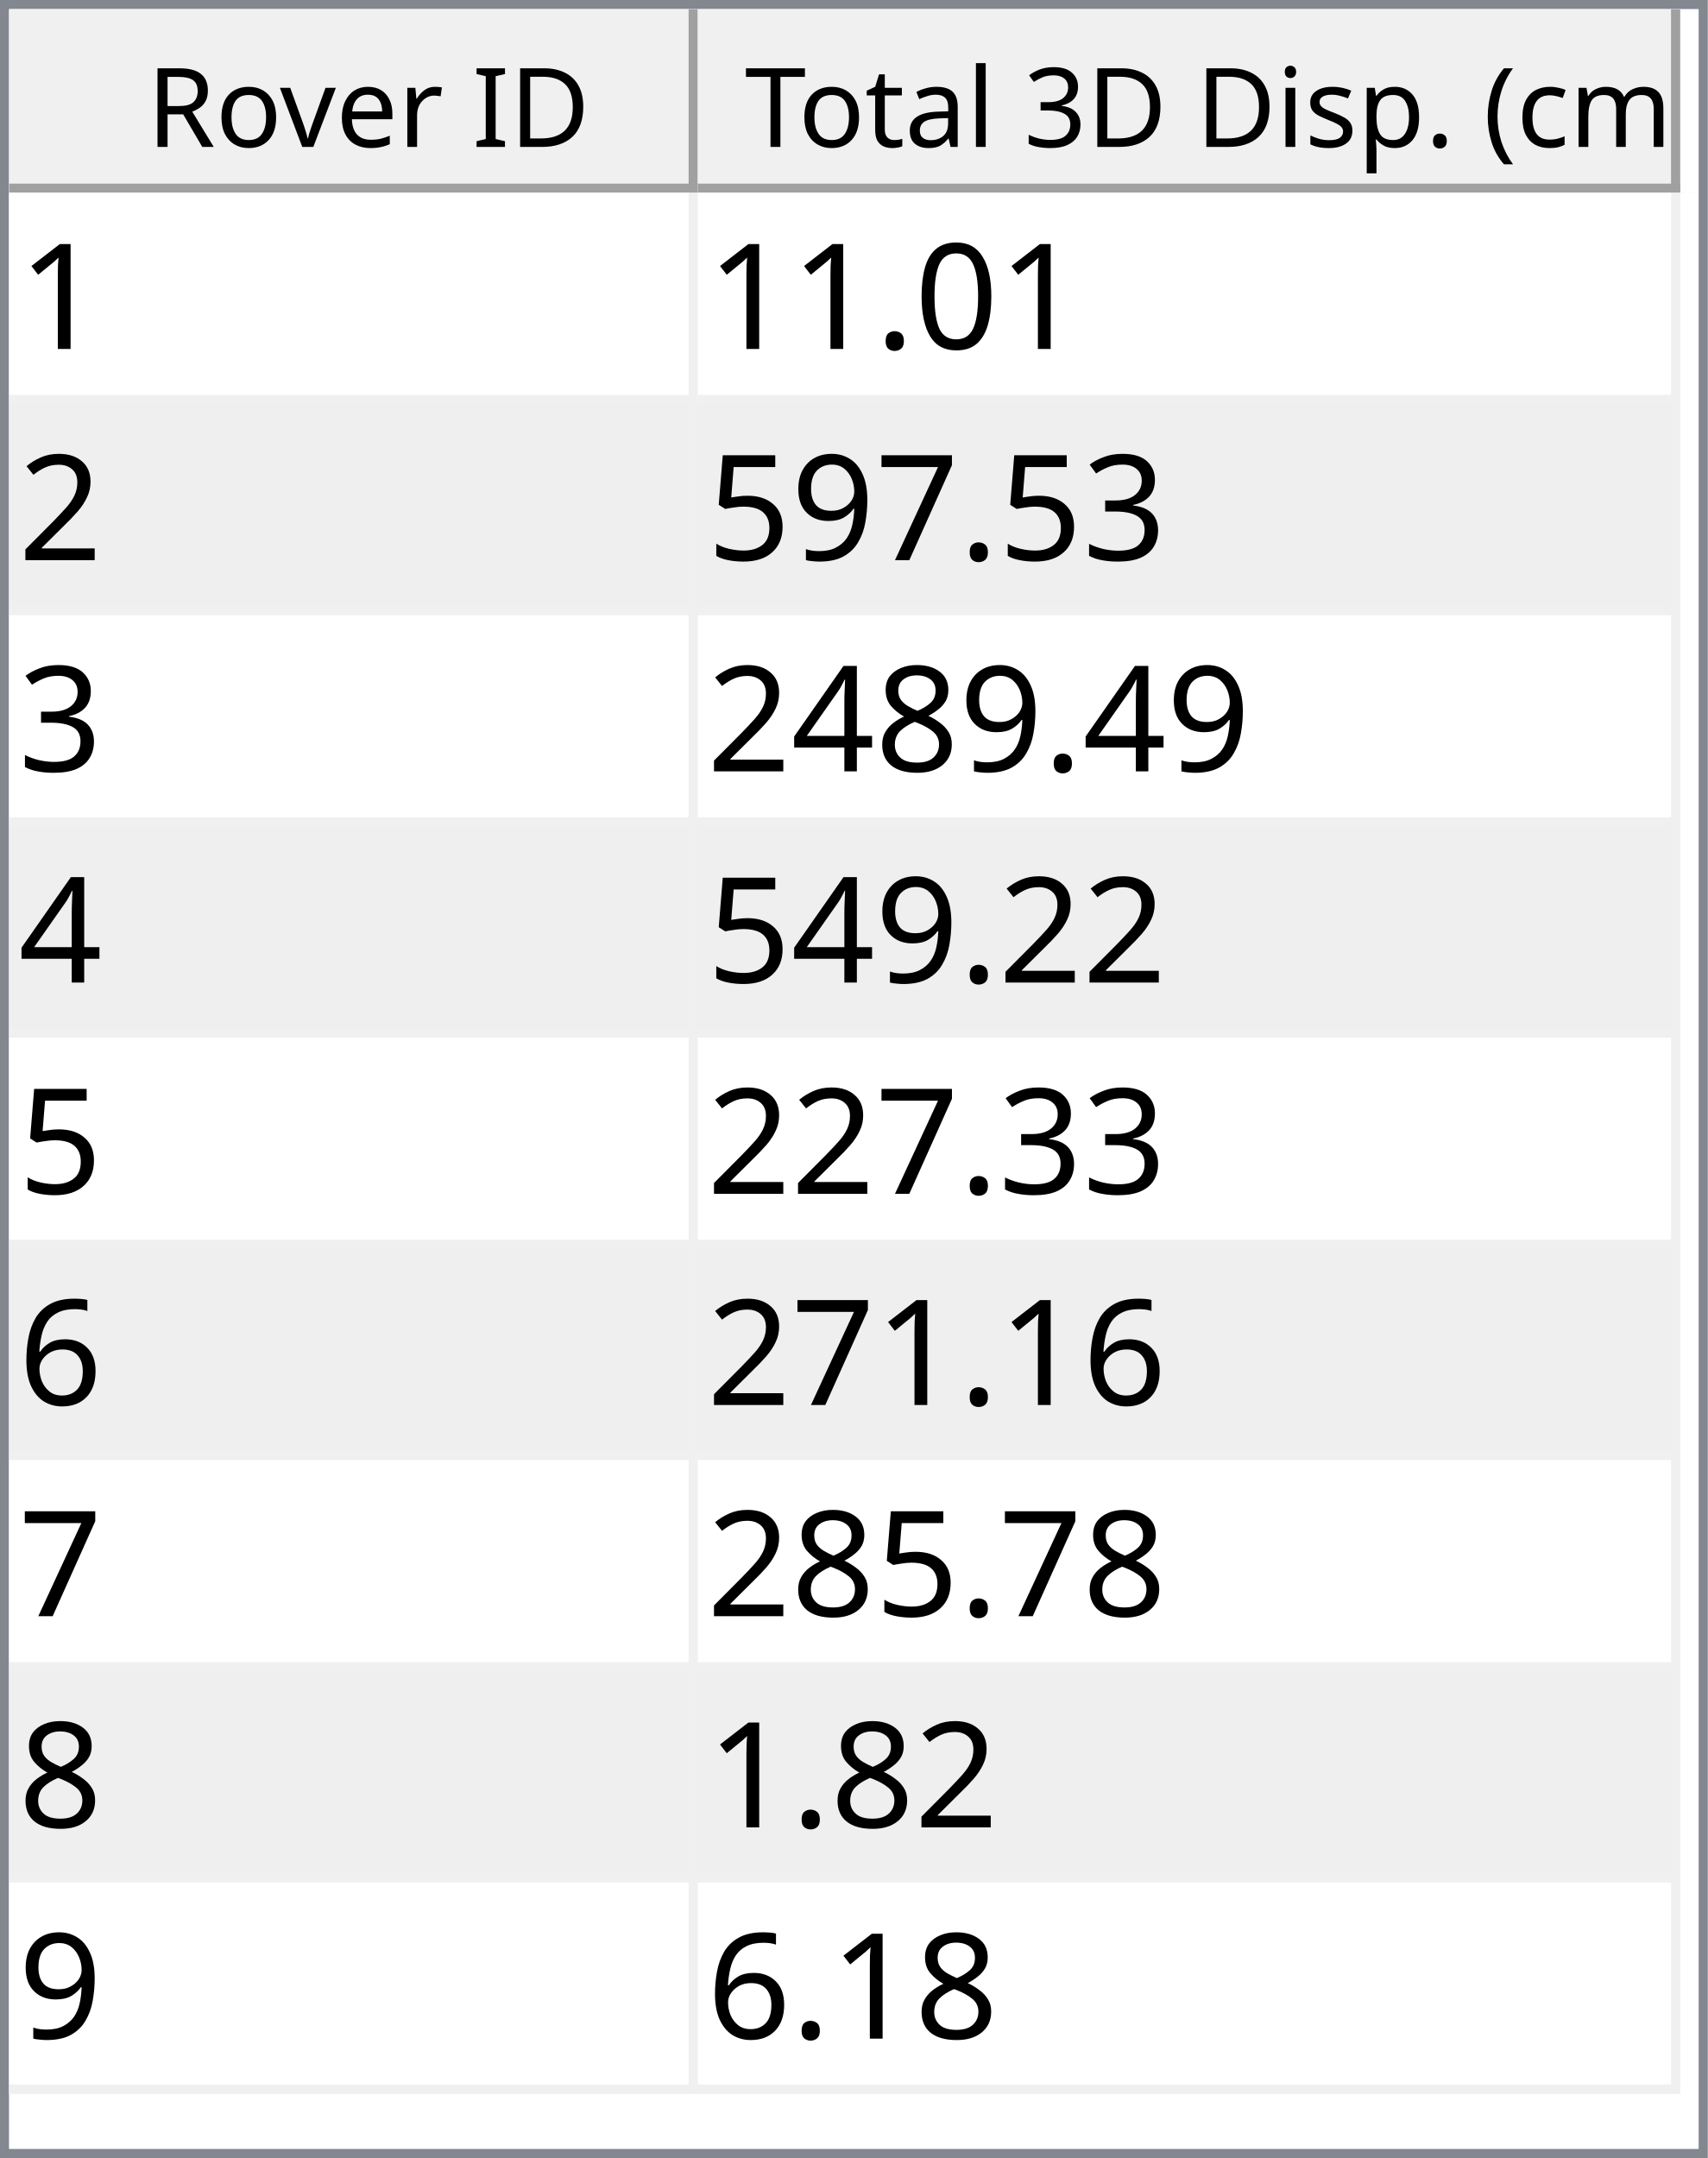
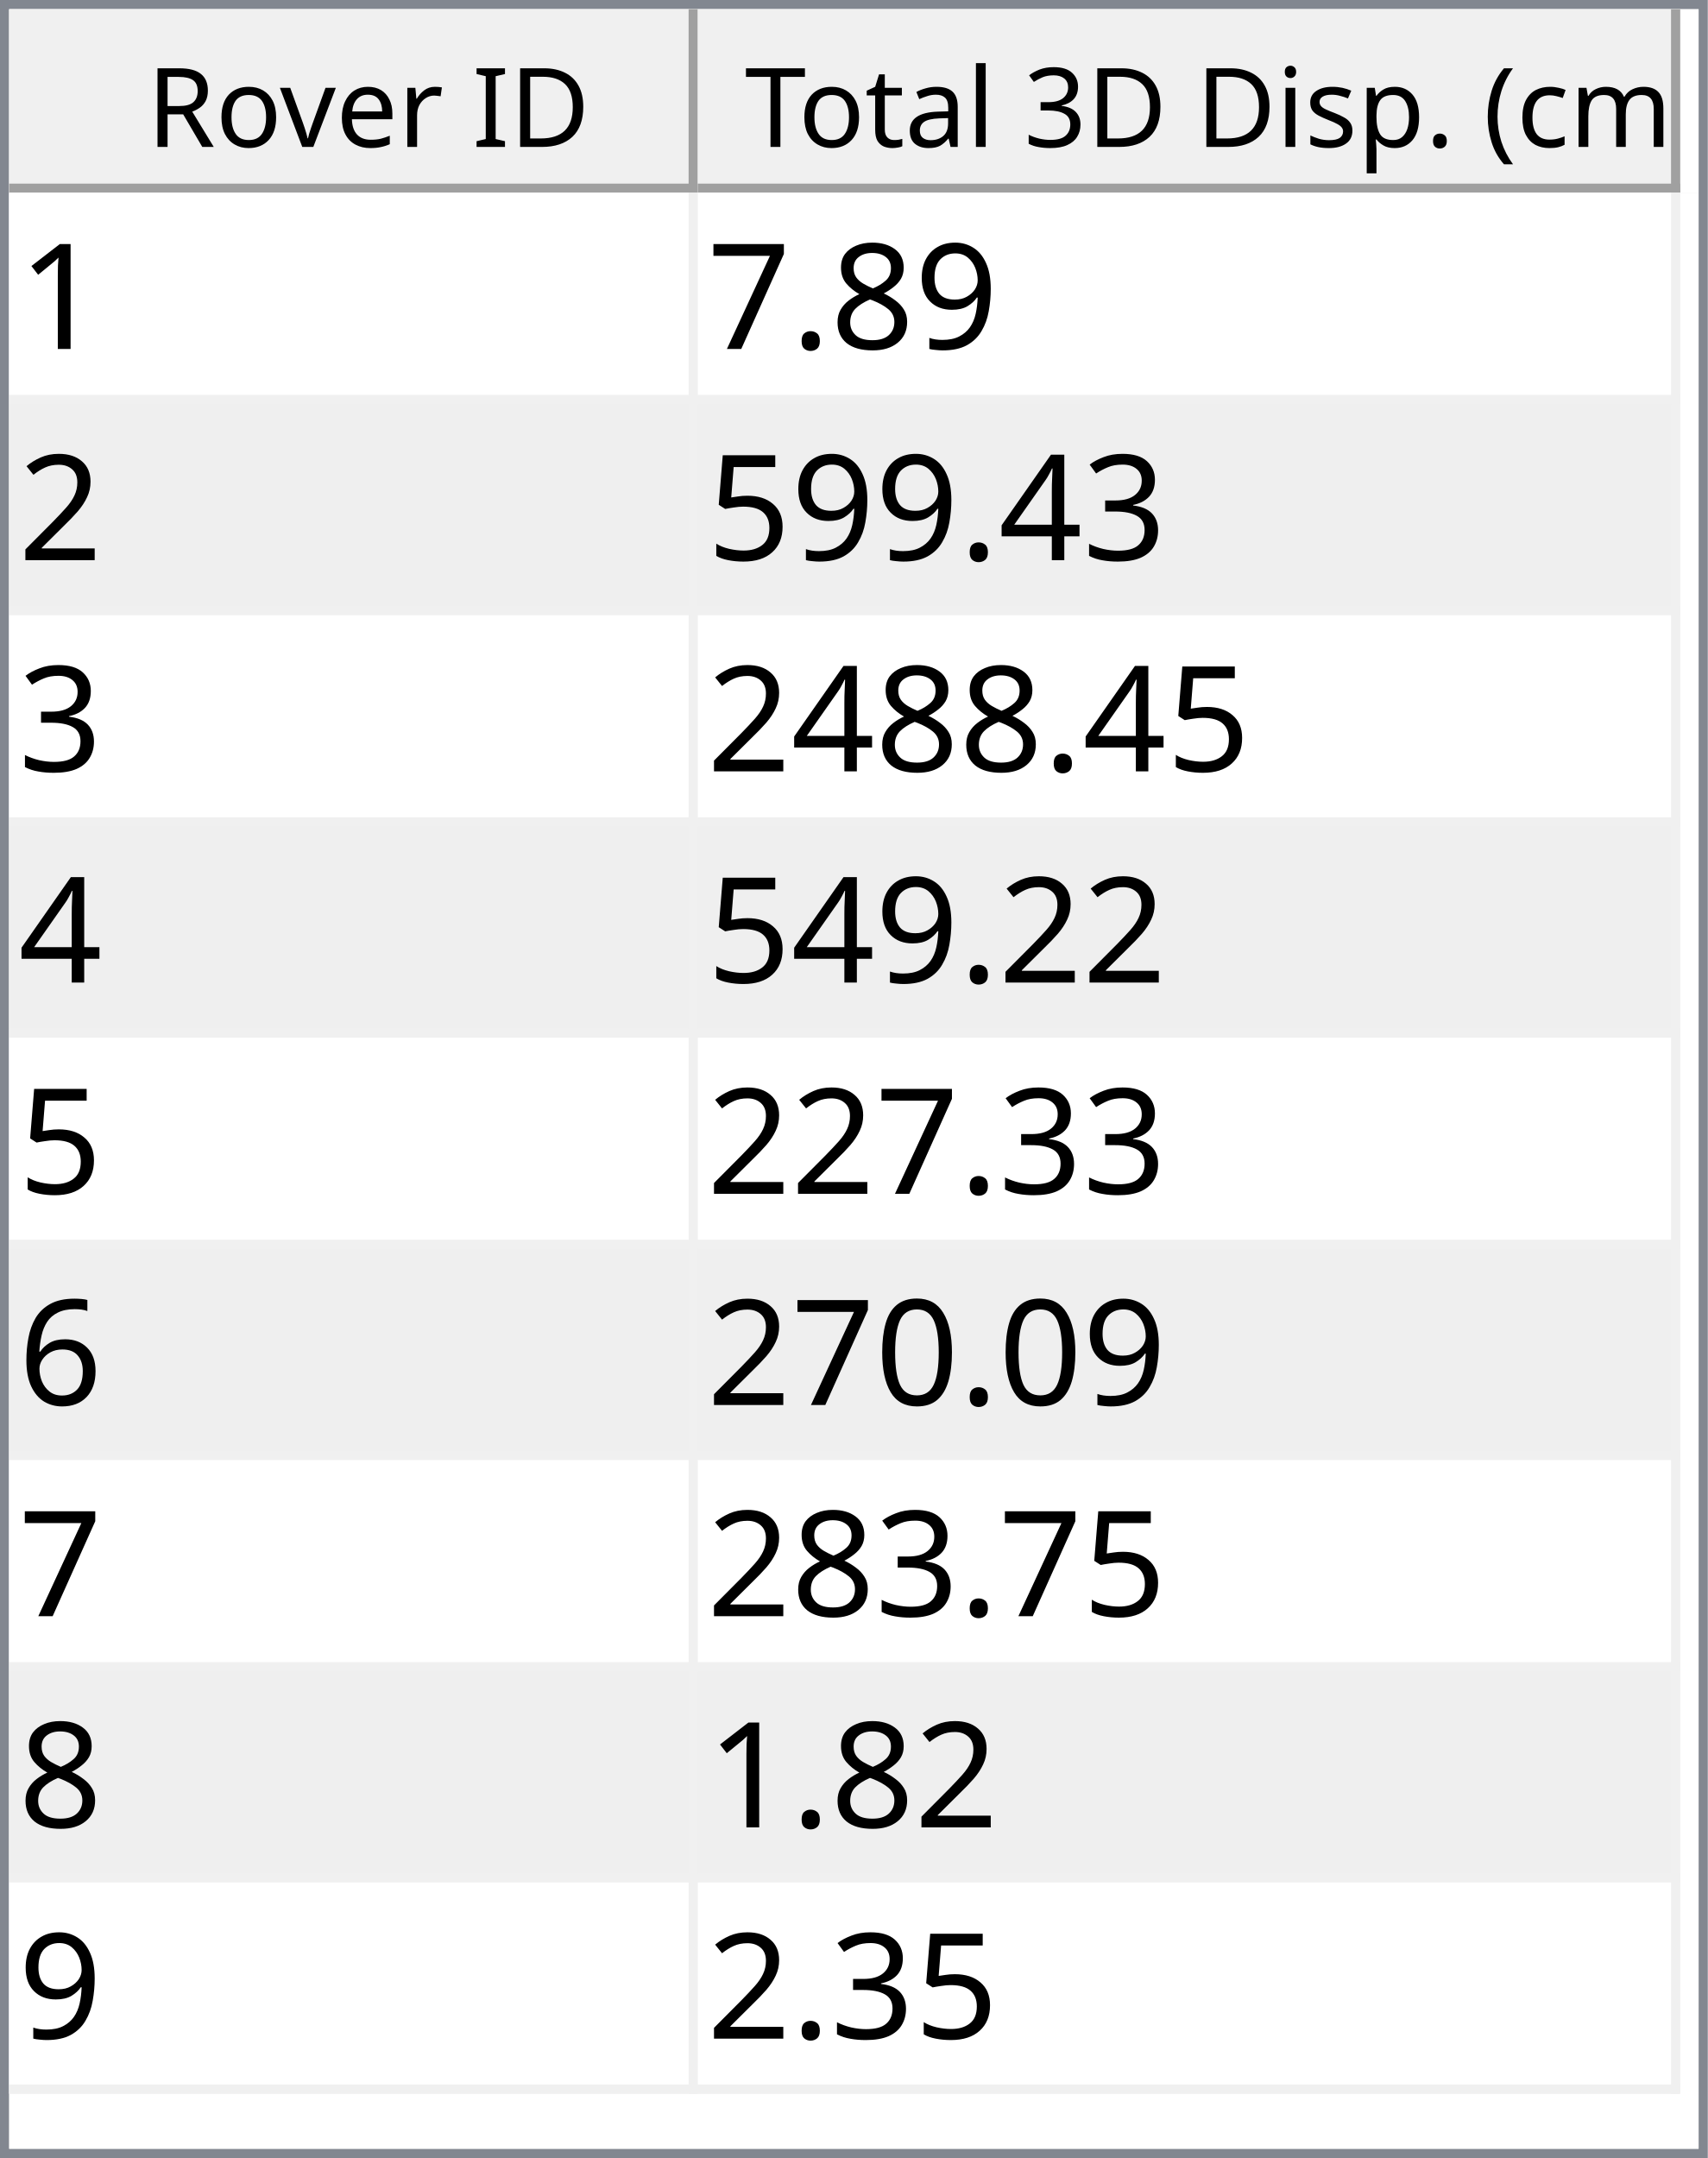
<svg xmlns="http://www.w3.org/2000/svg" style="fill-opacity:1; color-rendering:auto; color-interpolation:auto; text-rendering:auto; stroke:black; stroke-linecap:square; stroke-miterlimit:10; shape-rendering:auto; stroke-opacity:1; fill:black; stroke-dasharray:none; font-weight:normal; stroke-width:1; font-family:'Dialog'; font-style:normal; stroke-linejoin:miter; font-size:12px; stroke-dashoffset:0; image-rendering:auto;" width="186" height="235">
  <defs id="genericDefs" />
  <g>
    <defs id="defs1">
      <clipPath clipPathUnits="userSpaceOnUse" id="clipPath1">
        <path d="M0 0 L186 0 L186 235 L0 235 L0 0 Z" />
      </clipPath>
      <clipPath clipPathUnits="userSpaceOnUse" id="clipPath2">
        <path d="M0 0 L0 235 L186 235 L186 0 Z" />
      </clipPath>
      <clipPath clipPathUnits="userSpaceOnUse" id="clipPath3">
        <path d="M0 0 L0 20 L184 20 L184 0 Z" />
      </clipPath>
      <clipPath clipPathUnits="userSpaceOnUse" id="clipPath4">
        <path d="M0 0 L0 20 L75 20 L75 0 Z" />
      </clipPath>
      <clipPath clipPathUnits="userSpaceOnUse" id="clipPath5">
        <path d="M1 1 L1 19 L74 19 L74 1 Z" />
      </clipPath>
      <clipPath clipPathUnits="userSpaceOnUse" id="clipPath6">
        <path d="M0 0 L0 18 L73 18 L73 0 Z" />
      </clipPath>
      <clipPath clipPathUnits="userSpaceOnUse" id="clipPath7">
        <path d="M-0.5 -0.5 L-0.5 19.5 L74.5 19.5 L74.5 -0.5 Z" />
      </clipPath>
      <clipPath clipPathUnits="userSpaceOnUse" id="clipPath8">
        <path d="M0 0 L0 20 L107 20 L107 0 Z" />
      </clipPath>
      <clipPath clipPathUnits="userSpaceOnUse" id="clipPath9">
        <path d="M1 1 L1 19 L106 19 L106 1 Z" />
      </clipPath>
      <clipPath clipPathUnits="userSpaceOnUse" id="clipPath10">
        <path d="M0 0 L0 18 L105 18 L105 0 Z" />
      </clipPath>
      <clipPath clipPathUnits="userSpaceOnUse" id="clipPath11">
        <path d="M-0.5 -0.5 L-0.5 19.5 L106.5 19.5 L106.5 -0.5 Z" />
      </clipPath>
      <clipPath clipPathUnits="userSpaceOnUse" id="clipPath12">
        <path d="M0 0 L0 213 L184 213 L184 0 Z" />
      </clipPath>
      <clipPath clipPathUnits="userSpaceOnUse" id="clipPath13">
        <path d="M0 0 L0 207 L182 207 L182 0 Z" />
      </clipPath>
      <clipPath clipPathUnits="userSpaceOnUse" id="clipPath14">
        <path d="M-0.5 -0.5 L-0.5 206.5 L181.5 206.5 L181.5 -0.5 Z" />
      </clipPath>
      <clipPath clipPathUnits="userSpaceOnUse" id="clipPath15">
        <path d="M0 0 L0 22 L74 22 L74 0 Z" />
      </clipPath>
      <clipPath clipPathUnits="userSpaceOnUse" id="clipPath16">
        <path d="M0 0 L0 22 L106 22 L106 0 Z" />
      </clipPath>
      <font horiz-adv-x="64.551" id="font1">
        <font-face ascent="107.91" descent="25.098" units-per-em="100" style="font-style:normal; font-family:Segoe UI; font-weight:normal;" />
        <missing-glyph horiz-adv-x="64.551" d="M8.109 0 L8.109 68.266 L56.453 68.266 L56.453 0 L8.109 0 ZM15.328 7.234 L49.219 7.234 L49.219 61.031 L15.328 61.031 L15.328 7.234 Z" />
        <glyph unicode="D" horiz-adv-x="70.117" d="M9.188 0 L9.188 70.016 L28.516 70.016 Q65.531 70.016 65.531 35.891 Q65.531 19.672 55.25 9.836 Q44.969 0 27.734 0 L9.188 0 ZM17.391 62.594 L17.391 7.422 L27.828 7.422 Q41.609 7.422 49.273 14.797 Q56.938 22.172 56.938 35.688 Q56.938 62.594 28.328 62.594 L17.391 62.594 Z" />
        <glyph unicode="I" horiz-adv-x="26.611" d="M17.391 0 L9.188 0 L9.188 70.016 L17.391 70.016 L17.391 0 Z" />
        <glyph unicode=" " horiz-adv-x="27.393" d="" />
        <glyph unicode="r" horiz-adv-x="34.766" d="M34.188 41.891 Q32.078 43.5 28.125 43.5 Q23 43.5 19.555 38.672 Q16.109 33.844 16.109 25.484 L16.109 0 L8.109 0 L8.109 50 L16.109 50 L16.109 39.703 L16.312 39.703 Q18.016 44.969 21.531 47.922 Q25.047 50.875 29.391 50.875 Q32.516 50.875 34.188 50.203 L34.188 41.891 Z" />
        <glyph unicode="e" horiz-adv-x="52.295" d="M48.297 23 L12.984 23 Q13.188 14.656 17.484 10.109 Q21.781 5.562 29.297 5.562 Q37.75 5.562 44.828 11.141 L44.828 3.609 Q38.234 -1.172 27.391 -1.172 Q16.797 -1.172 10.742 5.641 Q4.688 12.453 4.688 24.812 Q4.688 36.469 11.305 43.82 Q17.922 51.172 27.734 51.172 Q37.547 51.172 42.922 44.828 Q48.297 38.484 48.297 27.203 L48.297 23 ZM40.094 29.781 Q40.047 36.719 36.75 40.578 Q33.453 44.438 27.594 44.438 Q21.922 44.438 17.969 40.383 Q14.016 36.328 13.094 29.781 L40.094 29.781 Z" />
        <glyph unicode="v" horiz-adv-x="47.9" d="M47.406 50 L27.484 0 L19.625 0 L0.688 50 L9.469 50 L22.172 13.672 Q23.578 9.672 23.922 6.688 L24.125 6.688 Q24.609 10.453 25.688 13.484 L38.969 50 L47.406 50 Z" />
        <glyph unicode="o" horiz-adv-x="58.594" d="M29 -1.172 Q17.922 -1.172 11.305 5.836 Q4.688 12.844 4.688 24.422 Q4.688 37.016 11.57 44.094 Q18.453 51.172 30.172 51.172 Q41.359 51.172 47.633 44.289 Q53.906 37.406 53.906 25.203 Q53.906 13.234 47.141 6.031 Q40.375 -1.172 29 -1.172 ZM29.594 44.438 Q21.875 44.438 17.383 39.188 Q12.891 33.938 12.891 24.703 Q12.891 15.828 17.43 10.695 Q21.969 5.562 29.594 5.562 Q37.359 5.562 41.531 10.594 Q45.703 15.625 45.703 24.906 Q45.703 34.281 41.531 39.359 Q37.359 44.438 29.594 44.438 Z" />
        <glyph unicode="R" horiz-adv-x="59.814" d="M59.375 0 L49.609 0 L37.891 19.625 Q36.281 22.359 34.766 24.289 Q33.25 26.219 31.664 27.438 Q30.078 28.656 28.25 29.219 Q26.422 29.781 24.125 29.781 L17.391 29.781 L17.391 0 L9.188 0 L9.188 70.016 L30.078 70.016 Q34.672 70.016 38.555 68.867 Q42.438 67.719 45.289 65.375 Q48.141 63.031 49.758 59.547 Q51.375 56.062 51.375 51.375 Q51.375 47.703 50.273 44.656 Q49.172 41.609 47.148 39.211 Q45.125 36.812 42.266 35.133 Q39.406 33.453 35.844 32.516 L35.844 32.328 Q37.594 31.547 38.891 30.547 Q40.188 29.547 41.359 28.18 Q42.531 26.812 43.68 25.078 Q44.828 23.344 46.234 21.047 L59.375 0 ZM17.391 62.594 L17.391 37.203 L28.516 37.203 Q31.594 37.203 34.203 38.133 Q36.812 39.062 38.719 40.797 Q40.625 42.531 41.703 45.047 Q42.781 47.562 42.781 50.688 Q42.781 56.297 39.141 59.445 Q35.5 62.594 28.609 62.594 L17.391 62.594 Z" />
        <glyph unicode=")" horiz-adv-x="30.176" d="M8.297 -15.922 L1.172 -15.922 Q16.406 2.344 16.406 26.812 Q16.406 51.469 1.078 70.016 L8.297 70.016 Q23.531 52.156 23.531 26.703 Q23.531 1.375 8.297 -15.922 Z" />
        <glyph unicode="m" horiz-adv-x="86.133" d="M79.109 0 L71.094 0 L71.094 28.719 Q71.094 37.016 68.531 40.727 Q65.969 44.438 59.906 44.438 Q54.781 44.438 51.195 39.75 Q47.609 35.062 47.609 28.516 L47.609 0 L39.594 0 L39.594 29.688 Q39.594 44.438 28.219 44.438 Q22.953 44.438 19.531 40.016 Q16.109 35.594 16.109 28.516 L16.109 0 L8.109 0 L8.109 50 L16.109 50 L16.109 42.094 L16.312 42.094 Q21.625 51.172 31.844 51.172 Q36.969 51.172 40.773 48.312 Q44.578 45.453 46 40.828 Q51.562 51.172 62.594 51.172 Q79.109 51.172 79.109 30.812 L79.109 0 Z" />
        <glyph unicode="c" horiz-adv-x="46.191" d="M42.188 2.297 Q36.422 -1.172 28.516 -1.172 Q17.828 -1.172 11.258 5.789 Q4.688 12.75 4.688 23.828 Q4.688 36.188 11.766 43.68 Q18.844 51.172 30.672 51.172 Q37.25 51.172 42.281 48.734 L42.281 40.531 Q36.719 44.438 30.375 44.438 Q22.703 44.438 17.797 38.945 Q12.891 33.453 12.891 24.516 Q12.891 15.719 17.508 10.641 Q22.125 5.562 29.891 5.562 Q36.422 5.562 42.188 9.906 L42.188 2.297 Z" />
        <glyph unicode="(" horiz-adv-x="30.176" d="M29.109 -15.922 L21.969 -15.922 Q6.844 1.375 6.844 26.703 Q6.844 52.156 21.969 70.016 L29.203 70.016 Q13.875 51.469 13.875 26.812 Q13.875 2.344 29.109 -15.922 Z" />
        <glyph unicode="." horiz-adv-x="21.68" d="M10.891 -1.078 Q8.641 -1.078 7.055 0.539 Q5.469 2.156 5.469 4.391 Q5.469 6.641 7.055 8.273 Q8.641 9.906 10.891 9.906 Q13.188 9.906 14.797 8.273 Q16.406 6.641 16.406 4.391 Q16.406 2.156 14.797 0.539 Q13.188 -1.078 10.891 -1.078 Z" />
        <glyph unicode="p" horiz-adv-x="58.789" d="M16.312 7.234 L16.109 7.234 L16.109 -23 L8.109 -23 L8.109 50 L16.109 50 L16.109 41.219 L16.312 41.219 Q22.219 51.172 33.594 51.172 Q43.266 51.172 48.688 44.461 Q54.109 37.75 54.109 26.469 Q54.109 13.922 48 6.375 Q41.891 -1.172 31.297 -1.172 Q21.578 -1.172 16.312 7.234 ZM16.109 27.391 L16.109 20.406 Q16.109 14.203 20.141 9.883 Q24.172 5.562 30.375 5.562 Q37.641 5.562 41.773 11.133 Q45.906 16.703 45.906 26.609 Q45.906 34.969 42.047 39.703 Q38.188 44.438 31.594 44.438 Q24.609 44.438 20.359 39.578 Q16.109 34.719 16.109 27.391 Z" />
        <glyph unicode="s" horiz-adv-x="42.432" d="M5.078 1.812 L5.078 10.406 Q11.625 5.562 19.484 5.562 Q30.031 5.562 30.031 12.594 Q30.031 14.594 29.125 15.992 Q28.219 17.391 26.68 18.461 Q25.141 19.531 23.07 20.383 Q21 21.234 18.609 22.172 Q15.281 23.484 12.766 24.828 Q10.25 26.172 8.57 27.859 Q6.891 29.547 6.031 31.695 Q5.172 33.844 5.172 36.719 Q5.172 40.234 6.789 42.945 Q8.406 45.656 11.086 47.484 Q13.766 49.312 17.211 50.242 Q20.656 51.172 24.312 51.172 Q30.812 51.172 35.938 48.922 L35.938 40.828 Q30.422 44.438 23.25 44.438 Q21 44.438 19.195 43.922 Q17.391 43.406 16.094 42.477 Q14.797 41.547 14.086 40.258 Q13.375 38.969 13.375 37.406 Q13.375 35.453 14.086 34.133 Q14.797 32.812 16.164 31.789 Q17.531 30.766 19.484 29.938 Q21.438 29.109 23.922 28.125 Q27.25 26.859 29.883 25.516 Q32.516 24.172 34.375 22.484 Q36.234 20.797 37.234 18.602 Q38.234 16.406 38.234 13.375 Q38.234 9.672 36.602 6.938 Q34.969 4.203 32.234 2.398 Q29.5 0.594 25.93 -0.289 Q22.359 -1.172 18.453 -1.172 Q10.75 -1.172 5.078 1.812 Z" />
        <glyph unicode="i" horiz-adv-x="24.219" d="M12.203 62.703 Q10.062 62.703 8.547 64.164 Q7.031 65.625 7.031 67.875 Q7.031 70.125 8.547 71.609 Q10.062 73.094 12.203 73.094 Q14.406 73.094 15.945 71.609 Q17.484 70.125 17.484 67.875 Q17.484 65.719 15.945 64.211 Q14.406 62.703 12.203 62.703 ZM16.109 0 L8.109 0 L8.109 50 L16.109 50 L16.109 0 Z" />
        <glyph unicode="3" horiz-adv-x="53.906" d="M46.531 19.828 Q46.531 15.094 44.75 11.211 Q42.969 7.328 39.719 4.57 Q36.469 1.812 31.93 0.297 Q27.391 -1.219 21.922 -1.219 Q11.922 -1.219 6 2.594 L6 11.188 Q13.094 5.609 22.219 5.609 Q25.875 5.609 28.828 6.539 Q31.781 7.469 33.906 9.227 Q36.031 10.984 37.18 13.477 Q38.328 15.969 38.328 19.094 Q38.328 32.812 18.797 32.812 L12.984 32.812 L12.984 39.594 L18.5 39.594 Q35.797 39.594 35.797 52.484 Q35.797 64.406 22.609 64.406 Q15.188 64.406 8.688 59.422 L8.688 67.188 Q15.375 71.188 24.609 71.188 Q29 71.188 32.57 69.969 Q36.141 68.75 38.68 66.555 Q41.219 64.359 42.609 61.281 Q44 58.203 44 54.5 Q44 40.672 30.031 36.719 L30.031 36.531 Q33.594 36.141 36.625 34.797 Q39.656 33.453 41.852 31.305 Q44.047 29.156 45.289 26.25 Q46.531 23.344 46.531 19.828 Z" />
        <glyph unicode="l" horiz-adv-x="24.219" d="M16.109 0 L8.109 0 L8.109 74.031 L16.109 74.031 L16.109 0 Z" />
        <glyph unicode="a" horiz-adv-x="50.879" d="M43.891 0 L35.891 0 L35.891 7.812 L35.688 7.812 Q30.469 -1.172 20.312 -1.172 Q12.844 -1.172 8.617 2.781 Q4.391 6.734 4.391 13.281 Q4.391 27.297 20.906 29.594 L35.891 31.688 Q35.891 44.438 25.594 44.438 Q16.547 44.438 9.281 38.281 L9.281 46.484 Q16.656 51.172 26.266 51.172 Q43.891 51.172 43.891 32.516 L43.891 0 ZM35.891 25.297 L23.828 23.641 Q18.266 22.859 15.43 20.875 Q12.594 18.891 12.594 13.875 Q12.594 10.203 15.211 7.883 Q17.828 5.562 22.172 5.562 Q28.125 5.562 32.008 9.742 Q35.891 13.922 35.891 20.312 L35.891 25.297 Z" />
        <glyph unicode="t" horiz-adv-x="33.887" d="M31.297 0.484 Q28.469 -1.078 23.828 -1.078 Q10.688 -1.078 10.688 13.578 L10.688 43.172 L2.094 43.172 L2.094 50 L10.688 50 L10.688 62.203 L18.703 64.797 L18.703 50 L31.297 50 L31.297 43.172 L18.703 43.172 L18.703 14.984 Q18.703 9.969 20.414 7.82 Q22.125 5.672 26.078 5.672 Q29.109 5.672 31.297 7.328 L31.297 0.484 Z" />
        <glyph unicode="T" horiz-adv-x="52.393" d="M50.594 62.594 L30.375 62.594 L30.375 0 L22.172 0 L22.172 62.594 L2 62.594 L2 70.016 L50.594 70.016 L50.594 62.594 Z" />
      </font>
      <font horiz-adv-x="75.0" id="font2">
        <font-face ascent="100.537" descent="21.973" units-per-em="100" style="font-style:normal; font-family:sans-serif; font-weight:normal;" />
        <missing-glyph horiz-adv-x="75.0" d="M12.5 0 L12.5 62.5 L62.5 62.5 L62.5 0 L12.5 0 ZM14.062 1.562 L60.938 1.562 L60.938 60.938 L14.062 60.938 L14.062 1.562 Z" />
        <glyph unicode="1" horiz-adv-x="55.615" d="M37.25 0 L28.469 0 L28.469 56 Q25.297 52.984 20.141 49.953 Q14.984 46.922 10.891 45.406 L10.891 53.906 Q18.266 57.375 23.781 62.305 Q29.297 67.234 31.594 71.875 L37.25 71.875 L37.25 0 Z" />
-         <glyph unicode="0" horiz-adv-x="55.615" d="M4.156 35.297 Q4.156 48 6.766 55.742 Q9.375 63.484 14.523 67.68 Q19.672 71.875 27.484 71.875 Q33.25 71.875 37.594 69.555 Q41.938 67.234 44.773 62.867 Q47.609 58.5 49.219 52.227 Q50.828 45.953 50.828 35.297 Q50.828 22.703 48.242 14.969 Q45.656 7.234 40.508 3.008 Q35.359 -1.219 27.484 -1.219 Q17.141 -1.219 11.234 6.203 Q4.156 15.141 4.156 35.297 ZM13.188 35.297 Q13.188 17.672 17.312 11.836 Q21.438 6 27.484 6 Q33.547 6 37.672 11.859 Q41.797 17.719 41.797 35.297 Q41.797 52.984 37.672 58.789 Q33.547 64.594 27.391 64.594 Q21.344 64.594 17.719 59.469 Q13.188 52.938 13.188 35.297 Z" />
+         <glyph unicode="9" horiz-adv-x="55.615" d="M5.469 16.547 L13.922 17.328 Q14.984 11.375 18.016 8.688 Q21.047 6 25.781 6 Q29.828 6 32.883 7.859 Q35.938 9.719 37.891 12.82 Q39.844 15.922 41.164 21.195 Q42.484 26.469 42.484 31.938 Q42.484 32.516 42.438 33.688 Q39.797 29.5 35.234 26.883 Q30.672 24.266 25.344 24.266 Q16.453 24.266 10.305 30.711 Q4.156 37.156 4.156 47.703 Q4.156 58.594 10.578 65.234 Q17 71.875 26.656 71.875 Q33.641 71.875 39.43 68.117 Q45.219 64.359 48.219 57.398 Q51.219 50.438 51.219 37.25 Q51.219 23.531 48.242 15.406 Q45.266 7.281 39.383 3.031 Q33.5 -1.219 25.594 -1.219 Q17.188 -1.219 11.867 3.445 Q6.547 8.109 5.469 16.547 ZM41.453 48.141 Q41.453 55.719 37.43 60.156 Q33.406 64.594 27.734 64.594 Q21.875 64.594 17.531 59.812 Q13.188 55.031 13.188 47.406 Q13.188 40.578 17.312 36.305 Q21.438 32.031 27.484 32.031 Q33.594 32.031 37.523 36.305 Q41.453 40.578 41.453 48.141 Z" />
+         <glyph unicode="8" horiz-adv-x="55.615" d="M17.672 38.812 Q12.203 40.828 9.57 44.539 Q6.938 48.25 6.938 53.422 Q6.938 61.234 12.555 66.555 Q18.172 71.875 27.484 71.875 Q36.859 71.875 42.578 66.43 Q48.297 60.984 48.297 53.172 Q48.297 48.188 45.68 44.508 Q43.062 40.828 37.75 38.812 Q44.344 36.672 47.781 31.883 Q51.219 27.094 51.219 20.453 Q51.219 11.281 44.727 5.031 Q38.234 -1.219 27.641 -1.219 Q17.047 -1.219 10.547 5.055 Q4.047 11.328 4.047 20.703 Q4.047 27.688 7.594 32.398 Q11.141 37.109 17.672 38.812 ZM15.922 53.719 Q15.922 48.641 19.195 45.414 Q22.469 42.188 27.688 42.188 Q32.766 42.188 36.016 45.383 Q39.266 48.578 39.266 53.219 Q39.266 58.062 35.914 61.359 Q32.562 64.656 27.594 64.656 Q22.562 64.656 19.242 61.43 Q15.922 58.203 15.922 53.719 ZM13.094 20.656 Q13.094 16.891 14.875 13.375 Q16.656 9.859 20.172 7.93 Q23.688 6 27.734 6 Q34.031 6 38.133 10.055 Q42.234 14.109 42.234 20.359 Q42.234 26.703 38.016 30.859 Q33.797 35.016 27.438 35.016 Q21.234 35.016 17.164 30.914 Q13.094 26.812 13.094 20.656 Z" />
        <glyph unicode="." horiz-adv-x="27.783" d="M9.078 0 L9.078 10.016 L19.094 10.016 L19.094 0 L9.078 0 Z" />
+         <glyph unicode="7" horiz-adv-x="55.615" d="M4.734 62.203 L4.734 70.656 L51.078 70.656 L51.078 63.812 Q44.234 56.547 37.523 44.484 Q30.812 32.422 27.156 19.672 Q24.516 10.688 23.781 0 L14.75 0 Q14.891 8.453 18.062 20.414 Q21.234 32.375 27.172 43.484 Q33.109 54.594 39.797 62.203 L4.734 62.203 Z" />
        <glyph unicode="2" horiz-adv-x="55.615" d="M50.344 8.453 L50.344 0 L3.031 0 Q2.938 3.172 4.047 6.109 Q5.859 10.938 9.836 15.625 Q13.812 20.312 21.344 26.469 Q33.016 36.031 37.117 41.625 Q41.219 47.219 41.219 52.203 Q41.219 57.422 37.477 61.008 Q33.734 64.594 27.734 64.594 Q21.391 64.594 17.578 60.789 Q13.766 56.984 13.719 50.25 L4.688 51.172 Q5.609 61.281 11.664 66.578 Q17.719 71.875 27.938 71.875 Q38.234 71.875 44.242 66.164 Q50.25 60.453 50.25 52 Q50.25 47.703 48.492 43.555 Q46.734 39.406 42.656 34.812 Q38.578 30.219 29.109 22.219 Q21.188 15.578 18.945 13.211 Q16.703 10.844 15.234 8.453 L50.344 8.453 Z" />
        <glyph unicode="3" horiz-adv-x="55.615" d="M4.203 18.891 L12.984 20.062 Q14.5 12.594 18.141 9.297 Q21.781 6 27 6 Q33.203 6 37.477 10.297 Q41.75 14.594 41.75 20.953 Q41.75 27 37.797 30.93 Q33.844 34.859 27.734 34.859 Q25.25 34.859 21.531 33.891 L22.516 41.609 Q23.391 41.5 23.922 41.5 Q29.547 41.5 34.039 44.43 Q38.531 47.359 38.531 53.469 Q38.531 58.297 35.258 61.477 Q31.984 64.656 26.812 64.656 Q21.688 64.656 18.266 61.43 Q14.844 58.203 13.875 51.766 L5.078 53.328 Q6.688 62.156 12.398 67.016 Q18.109 71.875 26.609 71.875 Q32.469 71.875 37.398 69.359 Q42.328 66.844 44.945 62.5 Q47.562 58.156 47.562 53.266 Q47.562 48.641 45.07 44.828 Q42.578 41.016 37.703 38.766 Q44.047 37.312 47.562 32.695 Q51.078 28.078 51.078 21.141 Q51.078 11.766 44.242 5.25 Q37.406 -1.266 26.953 -1.266 Q17.531 -1.266 11.305 4.352 Q5.078 9.969 4.203 18.891 Z" />
-         <glyph unicode="7" horiz-adv-x="55.615" d="M4.734 62.203 L4.734 70.656 L51.078 70.656 L51.078 63.812 Q44.234 56.547 37.523 44.484 Q30.812 32.422 27.156 19.672 Q24.516 10.688 23.781 0 L14.75 0 Q14.891 8.453 18.062 20.414 Q21.234 32.375 27.172 43.484 Q33.109 54.594 39.797 62.203 L4.734 62.203 Z" />
-         <glyph unicode="9" horiz-adv-x="55.615" d="M5.469 16.547 L13.922 17.328 Q14.984 11.375 18.016 8.688 Q21.047 6 25.781 6 Q29.828 6 32.883 7.859 Q35.938 9.719 37.891 12.82 Q39.844 15.922 41.164 21.195 Q42.484 26.469 42.484 31.938 Q42.484 32.516 42.438 33.688 Q39.797 29.5 35.234 26.883 Q30.672 24.266 25.344 24.266 Q16.453 24.266 10.305 30.711 Q4.156 37.156 4.156 47.703 Q4.156 58.594 10.578 65.234 Q17 71.875 26.656 71.875 Q33.641 71.875 39.43 68.117 Q45.219 64.359 48.219 57.398 Q51.219 50.438 51.219 37.25 Q51.219 23.531 48.242 15.406 Q45.266 7.281 39.383 3.031 Q33.5 -1.219 25.594 -1.219 Q17.188 -1.219 11.867 3.445 Q6.547 8.109 5.469 16.547 ZM41.453 48.141 Q41.453 55.719 37.43 60.156 Q33.406 64.594 27.734 64.594 Q21.875 64.594 17.531 59.812 Q13.188 55.031 13.188 47.406 Q13.188 40.578 17.312 36.305 Q21.438 32.031 27.484 32.031 Q33.594 32.031 37.523 36.305 Q41.453 40.578 41.453 48.141 Z" />
+         <glyph unicode="4" horiz-adv-x="55.615" d="M32.328 0 L32.328 17.141 L1.266 17.141 L1.266 25.203 L33.938 71.578 L41.109 71.578 L41.109 25.203 L50.781 25.203 L50.781 17.141 L41.109 17.141 L41.109 0 L32.328 0 ZM32.328 25.203 L32.328 57.469 L9.906 25.203 L32.328 25.203 Z" />
        <glyph unicode="5" horiz-adv-x="55.615" d="M4.156 18.75 L13.375 19.531 Q14.406 12.797 18.141 9.398 Q21.875 6 27.156 6 Q33.5 6 37.891 10.789 Q42.281 15.578 42.281 23.484 Q42.281 31 38.062 35.352 Q33.844 39.703 27 39.703 Q22.75 39.703 19.336 37.773 Q15.922 35.844 13.969 32.766 L5.719 33.844 L12.641 70.609 L48.25 70.609 L48.25 62.203 L19.672 62.203 L15.828 42.969 Q22.266 47.469 29.344 47.469 Q38.719 47.469 45.164 40.969 Q51.609 34.469 51.609 24.266 Q51.609 14.547 45.953 7.469 Q39.062 -1.219 27.156 -1.219 Q17.391 -1.219 11.211 4.25 Q5.031 9.719 4.156 18.75 Z" />
-         <glyph unicode="8" horiz-adv-x="55.615" d="M17.672 38.812 Q12.203 40.828 9.57 44.539 Q6.938 48.25 6.938 53.422 Q6.938 61.234 12.555 66.555 Q18.172 71.875 27.484 71.875 Q36.859 71.875 42.578 66.43 Q48.297 60.984 48.297 53.172 Q48.297 48.188 45.68 44.508 Q43.062 40.828 37.75 38.812 Q44.344 36.672 47.781 31.883 Q51.219 27.094 51.219 20.453 Q51.219 11.281 44.727 5.031 Q38.234 -1.219 27.641 -1.219 Q17.047 -1.219 10.547 5.055 Q4.047 11.328 4.047 20.703 Q4.047 27.688 7.594 32.398 Q11.141 37.109 17.672 38.812 ZM15.922 53.719 Q15.922 48.641 19.195 45.414 Q22.469 42.188 27.688 42.188 Q32.766 42.188 36.016 45.383 Q39.266 48.578 39.266 53.219 Q39.266 58.062 35.914 61.359 Q32.562 64.656 27.594 64.656 Q22.562 64.656 19.242 61.43 Q15.922 58.203 15.922 53.719 ZM13.094 20.656 Q13.094 16.891 14.875 13.375 Q16.656 9.859 20.172 7.93 Q23.688 6 27.734 6 Q34.031 6 38.133 10.055 Q42.234 14.109 42.234 20.359 Q42.234 26.703 38.016 30.859 Q33.797 35.016 27.438 35.016 Q21.234 35.016 17.164 30.914 Q13.094 26.812 13.094 20.656 Z" />
-         <glyph unicode="4" horiz-adv-x="55.615" d="M32.328 0 L32.328 17.141 L1.266 17.141 L1.266 25.203 L33.938 71.578 L41.109 71.578 L41.109 25.203 L50.781 25.203 L50.781 17.141 L41.109 17.141 L41.109 0 L32.328 0 ZM32.328 25.203 L32.328 57.469 L9.906 25.203 L32.328 25.203 Z" />
        <glyph unicode="6" horiz-adv-x="55.615" d="M49.75 54.047 L41.016 53.375 Q39.844 58.547 37.703 60.891 Q34.125 64.656 28.906 64.656 Q24.703 64.656 21.531 62.312 Q17.391 59.281 14.992 53.469 Q12.594 47.656 12.5 36.922 Q15.672 41.75 20.266 44.094 Q24.859 46.438 29.891 46.438 Q38.672 46.438 44.852 39.969 Q51.031 33.5 51.031 23.25 Q51.031 16.5 48.125 10.719 Q45.219 4.938 40.141 1.859 Q35.062 -1.219 28.609 -1.219 Q17.625 -1.219 10.695 6.859 Q3.766 14.938 3.766 33.5 Q3.766 54.25 11.422 63.672 Q18.109 71.875 29.438 71.875 Q37.891 71.875 43.289 67.141 Q48.688 62.406 49.75 54.047 ZM13.875 23.188 Q13.875 18.656 15.797 14.508 Q17.719 10.359 21.188 8.18 Q24.656 6 28.469 6 Q34.031 6 38.039 10.492 Q42.047 14.984 42.047 22.703 Q42.047 30.125 38.086 34.398 Q34.125 38.672 28.125 38.672 Q22.172 38.672 18.023 34.398 Q13.875 30.125 13.875 23.188 Z" />
+         <glyph unicode="0" horiz-adv-x="55.615" d="M4.156 35.297 Q4.156 48 6.766 55.742 Q9.375 63.484 14.523 67.68 Q19.672 71.875 27.484 71.875 Q33.25 71.875 37.594 69.555 Q41.938 67.234 44.773 62.867 Q47.609 58.5 49.219 52.227 Q50.828 45.953 50.828 35.297 Q50.828 22.703 48.242 14.969 Q45.656 7.234 40.508 3.008 Q35.359 -1.219 27.484 -1.219 Q17.141 -1.219 11.234 6.203 Q4.156 15.141 4.156 35.297 ZM13.188 35.297 Q13.188 17.672 17.312 11.836 Q21.438 6 27.484 6 Q33.547 6 37.672 11.859 Q41.797 17.719 41.797 35.297 Q41.797 52.984 37.672 58.789 Q33.547 64.594 27.391 64.594 Q21.344 64.594 17.719 59.469 Q13.188 52.938 13.188 35.297 Z" />
      </font>
    </defs>
    <g style="fill:white; stroke:white;">
      <rect x="0" y="0" width="186" style="clip-path:url(#clipPath1); stroke:none;" height="235" />
    </g>
    <g style="fill:white; text-rendering:optimizeSpeed; color-rendering:optimizeSpeed; image-rendering:optimizeSpeed; shape-rendering:crispEdges; stroke:white; color-interpolation:sRGB;">
      <rect x="0" width="186" height="235" y="0" style="stroke:none;" />
      <path style="stroke:none;" d="M0 235 L186 235 L186 0 L0 0 Z" />
    </g>
    <g style="fill:rgb(240,240,240); font-family:'Segoe UI'; stroke:rgb(240,240,240);">
      <rect x="0" y="0" width="186" style="clip-path:url(#clipPath2); stroke:none;" height="235" />
    </g>
    <g style="fill:rgb(130,135,144); font-family:'Segoe UI'; stroke:rgb(130,135,144);">
      <path d="M0 0 L186 0 L186 235 L0 235 L0 0 ZM1 1 L185 1 L185 234 L1 234 L1 1 Z" style="fill-rule:evenodd; clip-path:url(#clipPath2); stroke:none;" />
    </g>
    <g style="fill:white; font-family:'Segoe UI'; stroke:white;" transform="translate(1,1)">
      <rect x="0" y="0" width="184" style="clip-path:url(#clipPath3); stroke:none;" height="20" />
    </g>
    <g style="fill:rgb(240,240,240); font-family:'Segoe UI'; stroke:rgb(240,240,240);" transform="translate(1,1)">
      <rect x="0" y="0" width="75" style="clip-path:url(#clipPath4); stroke:none;" height="20" />
    </g>
    <g style="font-family:'Segoe UI';" transform="translate(2,2)">
      <text x="14" xml:space="preserve" y="14" style="clip-path:url(#clipPath6); stroke:none;">Rover ID</text>
    </g>
    <g style="fill:rgb(160,160,160); font-family:'Segoe UI'; stroke:rgb(160,160,160); stroke-linejoin:bevel;" transform="translate(1.5,1.5)">
      <line x1="74" x2="74" y1="0" style="fill:none; clip-path:url(#clipPath7);" y2="19" />
    </g>
    <g style="fill:rgb(160,160,160); font-family:'Segoe UI'; stroke:rgb(160,160,160); stroke-linejoin:bevel;" transform="matrix(1,0,0,1,1,1) translate(0.5,0.5)">
      <line x1="0" x2="74" y1="19" style="fill:none; clip-path:url(#clipPath7);" y2="19" />
    </g>
    <g style="fill:rgb(240,240,240); font-family:'Segoe UI'; stroke:rgb(240,240,240);" transform="translate(76,1)">
      <rect x="0" y="0" width="107" style="clip-path:url(#clipPath8); stroke:none;" height="20" />
    </g>
    <g style="font-family:'Segoe UI';" transform="translate(77,2)">
      <text x="1" xml:space="preserve" y="14" style="clip-path:url(#clipPath10); stroke:none;"> Total 3D Disp. (cm)</text>
    </g>
    <g style="fill:rgb(160,160,160); font-family:'Segoe UI'; stroke:rgb(160,160,160); stroke-linejoin:bevel;" transform="translate(76.5,1.5)">
      <line x1="106" x2="106" y1="0" style="fill:none; clip-path:url(#clipPath11);" y2="19" />
    </g>
    <g style="fill:rgb(160,160,160); font-family:'Segoe UI'; stroke:rgb(160,160,160); stroke-linejoin:bevel;" transform="matrix(1,0,0,1,76,1) translate(0.5,0.5)">
      <line x1="0" x2="106" y1="19" style="fill:none; clip-path:url(#clipPath11);" y2="19" />
    </g>
    <g style="fill:white; font-family:'Segoe UI'; stroke:white;" transform="translate(1,21)">
      <rect x="0" y="0" width="184" style="clip-path:url(#clipPath12); stroke:none;" height="213" />
    </g>
    <g style="fill:rgb(240,240,240); font-size:16px; font-family:sans-serif; stroke:rgb(240,240,240);" transform="translate(1,21)">
      <rect x="0" y="0" width="182" style="clip-path:url(#clipPath13); stroke:none;" height="207" />
      <line transform="translate(0.5,0.5)" x1="0" x2="181" y1="22" style="clip-path:url(#clipPath14); fill:none; stroke-linejoin:bevel;" y2="22" />
    </g>
    <g transform="matrix(1,0,0,1,1,21) translate(0.5,0.5)" style="fill:rgb(240,240,240); font-size:16px; font-family:sans-serif; stroke:rgb(240,240,240); stroke-linejoin:bevel;">
      <line x1="0" x2="181" y1="45" style="fill:none; clip-path:url(#clipPath14);" y2="45" />
    </g>
    <g transform="matrix(1,0,0,1,1,21) translate(0.5,0.5)" style="fill:rgb(240,240,240); font-size:16px; font-family:sans-serif; stroke:rgb(240,240,240); stroke-linejoin:bevel;">
      <line x1="0" x2="181" y1="68" style="fill:none; clip-path:url(#clipPath14);" y2="68" />
    </g>
    <g transform="matrix(1,0,0,1,1,21) translate(0.5,0.5)" style="fill:rgb(240,240,240); font-size:16px; font-family:sans-serif; stroke:rgb(240,240,240); stroke-linejoin:bevel;">
      <line x1="0" x2="181" y1="91" style="fill:none; clip-path:url(#clipPath14);" y2="91" />
    </g>
    <g transform="matrix(1,0,0,1,1,21) translate(0.5,0.5)" style="fill:rgb(240,240,240); font-size:16px; font-family:sans-serif; stroke:rgb(240,240,240); stroke-linejoin:bevel;">
      <line x1="0" x2="181" y1="114" style="fill:none; clip-path:url(#clipPath14);" y2="114" />
    </g>
    <g transform="matrix(1,0,0,1,1,21) translate(0.5,0.5)" style="fill:rgb(240,240,240); font-size:16px; font-family:sans-serif; stroke:rgb(240,240,240); stroke-linejoin:bevel;">
      <line x1="0" x2="181" y1="137" style="fill:none; clip-path:url(#clipPath14);" y2="137" />
    </g>
    <g transform="matrix(1,0,0,1,1,21) translate(0.5,0.5)" style="fill:rgb(240,240,240); font-size:16px; font-family:sans-serif; stroke:rgb(240,240,240); stroke-linejoin:bevel;">
      <line x1="0" x2="181" y1="160" style="fill:none; clip-path:url(#clipPath14);" y2="160" />
    </g>
    <g transform="matrix(1,0,0,1,1,21) translate(0.5,0.5)" style="fill:rgb(240,240,240); font-size:16px; font-family:sans-serif; stroke:rgb(240,240,240); stroke-linejoin:bevel;">
      <line x1="0" x2="181" y1="183" style="fill:none; clip-path:url(#clipPath14);" y2="183" />
    </g>
    <g transform="matrix(1,0,0,1,1,21) translate(0.5,0.5)" style="fill:rgb(240,240,240); font-size:16px; font-family:sans-serif; stroke:rgb(240,240,240); stroke-linejoin:bevel;">
      <line x1="0" x2="181" y1="206" style="fill:none; clip-path:url(#clipPath14);" y2="206" />
    </g>
    <g transform="matrix(1,0,0,1,1,21) translate(0.5,0.5)" style="fill:rgb(240,240,240); font-size:16px; font-family:sans-serif; stroke:rgb(240,240,240); stroke-linejoin:bevel;">
      <line x1="74" x2="74" y1="0" style="fill:none; clip-path:url(#clipPath14);" y2="206" />
    </g>
    <g transform="matrix(1,0,0,1,1,21) translate(0.5,0.5)" style="fill:rgb(240,240,240); font-size:16px; font-family:sans-serif; stroke:rgb(240,240,240); stroke-linejoin:bevel;">
      <line x1="181" x2="181" y1="0" style="fill:none; clip-path:url(#clipPath14);" y2="206" />
    </g>
    <g style="fill:white; font-size:16px; font-family:sans-serif; stroke:white;" transform="matrix(1,0,0,1,1,21)">
      <rect x="0" y="0" width="74" style="clip-path:url(#clipPath15); stroke:none;" height="22" />
      <text x="1" y="17" style="fill:black; clip-path:url(#clipPath15); stroke:none;" xml:space="preserve">1</text>
    </g>
    <g style="fill:white; font-size:16px; font-family:sans-serif; stroke:white;" transform="matrix(1,0,0,1,1,21) translate(75,0)">
      <rect x="0" y="0" width="106" style="clip-path:url(#clipPath16); stroke:none;" height="22" />
-       <text x="1" y="17" style="fill:black; clip-path:url(#clipPath16); stroke:none;" xml:space="preserve">11.01</text>
+       <text x="1" y="17" style="fill:black; clip-path:url(#clipPath16); stroke:none;" xml:space="preserve">7.89</text>
    </g>
    <g style="fill:rgb(239,239,239); font-size:16px; font-family:sans-serif; stroke:rgb(239,239,239);" transform="matrix(1,0,0,1,1,21) translate(0,23)">
      <rect x="0" y="0" width="74" style="clip-path:url(#clipPath15); stroke:none;" height="22" />
      <text x="1" y="17" style="fill:black; clip-path:url(#clipPath15); stroke:none;" xml:space="preserve">2</text>
    </g>
    <g style="fill:rgb(239,239,239); font-size:16px; font-family:sans-serif; stroke:rgb(239,239,239);" transform="matrix(1,0,0,1,1,21) translate(75,23)">
      <rect x="0" y="0" width="106" style="clip-path:url(#clipPath16); stroke:none;" height="22" />
-       <text x="1" y="17" style="fill:black; clip-path:url(#clipPath16); stroke:none;" xml:space="preserve">597.53</text>
+       <text x="1" y="17" style="fill:black; clip-path:url(#clipPath16); stroke:none;" xml:space="preserve">599.43</text>
    </g>
    <g style="fill:white; font-size:16px; font-family:sans-serif; stroke:white;" transform="matrix(1,0,0,1,1,21) translate(0,46)">
      <rect x="0" y="0" width="74" style="clip-path:url(#clipPath15); stroke:none;" height="22" />
      <text x="1" y="17" style="fill:black; clip-path:url(#clipPath15); stroke:none;" xml:space="preserve">3</text>
    </g>
    <g style="fill:white; font-size:16px; font-family:sans-serif; stroke:white;" transform="matrix(1,0,0,1,1,21) translate(75,46)">
      <rect x="0" y="0" width="106" style="clip-path:url(#clipPath16); stroke:none;" height="22" />
-       <text x="1" y="17" style="fill:black; clip-path:url(#clipPath16); stroke:none;" xml:space="preserve">2489.49</text>
+       <text x="1" y="17" style="fill:black; clip-path:url(#clipPath16); stroke:none;" xml:space="preserve">2488.45</text>
    </g>
    <g style="fill:rgb(239,239,239); font-size:16px; font-family:sans-serif; stroke:rgb(239,239,239);" transform="matrix(1,0,0,1,1,21) translate(0,69)">
      <rect x="0" y="0" width="74" style="clip-path:url(#clipPath15); stroke:none;" height="22" />
      <text x="1" y="17" style="fill:black; clip-path:url(#clipPath15); stroke:none;" xml:space="preserve">4</text>
    </g>
    <g style="fill:rgb(239,239,239); font-size:16px; font-family:sans-serif; stroke:rgb(239,239,239);" transform="matrix(1,0,0,1,1,21) translate(75,69)">
      <rect x="0" y="0" width="106" style="clip-path:url(#clipPath16); stroke:none;" height="22" />
      <text x="1" y="17" style="fill:black; clip-path:url(#clipPath16); stroke:none;" xml:space="preserve">549.22</text>
    </g>
    <g style="fill:white; font-size:16px; font-family:sans-serif; stroke:white;" transform="matrix(1,0,0,1,1,21) translate(0,92)">
      <rect x="0" y="0" width="74" style="clip-path:url(#clipPath15); stroke:none;" height="22" />
      <text x="1" y="17" style="fill:black; clip-path:url(#clipPath15); stroke:none;" xml:space="preserve">5</text>
    </g>
    <g style="fill:white; font-size:16px; font-family:sans-serif; stroke:white;" transform="matrix(1,0,0,1,1,21) translate(75,92)">
      <rect x="0" y="0" width="106" style="clip-path:url(#clipPath16); stroke:none;" height="22" />
      <text x="1" y="17" style="fill:black; clip-path:url(#clipPath16); stroke:none;" xml:space="preserve">227.33</text>
    </g>
    <g style="fill:rgb(239,239,239); font-size:16px; font-family:sans-serif; stroke:rgb(239,239,239);" transform="matrix(1,0,0,1,1,21) translate(0,115)">
      <rect x="0" y="0" width="74" style="clip-path:url(#clipPath15); stroke:none;" height="22" />
      <text x="1" y="17" style="fill:black; clip-path:url(#clipPath15); stroke:none;" xml:space="preserve">6</text>
    </g>
    <g style="fill:rgb(239,239,239); font-size:16px; font-family:sans-serif; stroke:rgb(239,239,239);" transform="matrix(1,0,0,1,1,21) translate(75,115)">
      <rect x="0" y="0" width="106" style="clip-path:url(#clipPath16); stroke:none;" height="22" />
-       <text x="1" y="17" style="fill:black; clip-path:url(#clipPath16); stroke:none;" xml:space="preserve">271.16</text>
+       <text x="1" y="17" style="fill:black; clip-path:url(#clipPath16); stroke:none;" xml:space="preserve">270.09</text>
    </g>
    <g style="fill:white; font-size:16px; font-family:sans-serif; stroke:white;" transform="matrix(1,0,0,1,1,21) translate(0,138)">
      <rect x="0" y="0" width="74" style="clip-path:url(#clipPath15); stroke:none;" height="22" />
      <text x="1" y="17" style="fill:black; clip-path:url(#clipPath15); stroke:none;" xml:space="preserve">7</text>
    </g>
    <g style="fill:white; font-size:16px; font-family:sans-serif; stroke:white;" transform="matrix(1,0,0,1,1,21) translate(75,138)">
      <rect x="0" y="0" width="106" style="clip-path:url(#clipPath16); stroke:none;" height="22" />
-       <text x="1" y="17" style="fill:black; clip-path:url(#clipPath16); stroke:none;" xml:space="preserve">285.78</text>
+       <text x="1" y="17" style="fill:black; clip-path:url(#clipPath16); stroke:none;" xml:space="preserve">283.75</text>
    </g>
    <g style="fill:rgb(239,239,239); font-size:16px; font-family:sans-serif; stroke:rgb(239,239,239);" transform="matrix(1,0,0,1,1,21) translate(0,161)">
      <rect x="0" y="0" width="74" style="clip-path:url(#clipPath15); stroke:none;" height="22" />
      <text x="1" y="17" style="fill:black; clip-path:url(#clipPath15); stroke:none;" xml:space="preserve">8</text>
    </g>
    <g style="fill:rgb(239,239,239); font-size:16px; font-family:sans-serif; stroke:rgb(239,239,239);" transform="matrix(1,0,0,1,1,21) translate(75,161)">
      <rect x="0" y="0" width="106" style="clip-path:url(#clipPath16); stroke:none;" height="22" />
      <text x="1" y="17" style="fill:black; clip-path:url(#clipPath16); stroke:none;" xml:space="preserve">1.82</text>
    </g>
    <g style="fill:white; font-size:16px; font-family:sans-serif; stroke:white;" transform="matrix(1,0,0,1,1,21) translate(0,184)">
      <rect x="0" y="0" width="74" style="clip-path:url(#clipPath15); stroke:none;" height="22" />
      <text x="1" y="17" style="fill:black; clip-path:url(#clipPath15); stroke:none;" xml:space="preserve">9</text>
    </g>
    <g style="fill:white; font-size:16px; font-family:sans-serif; stroke:white;" transform="matrix(1,0,0,1,1,21) translate(75,184)">
      <rect x="0" y="0" width="106" style="clip-path:url(#clipPath16); stroke:none;" height="22" />
-       <text x="1" y="17" style="fill:black; clip-path:url(#clipPath16); stroke:none;" xml:space="preserve">6.18</text>
+       <text x="1" y="17" style="fill:black; clip-path:url(#clipPath16); stroke:none;" xml:space="preserve">2.35</text>
    </g>
  </g>
</svg>
